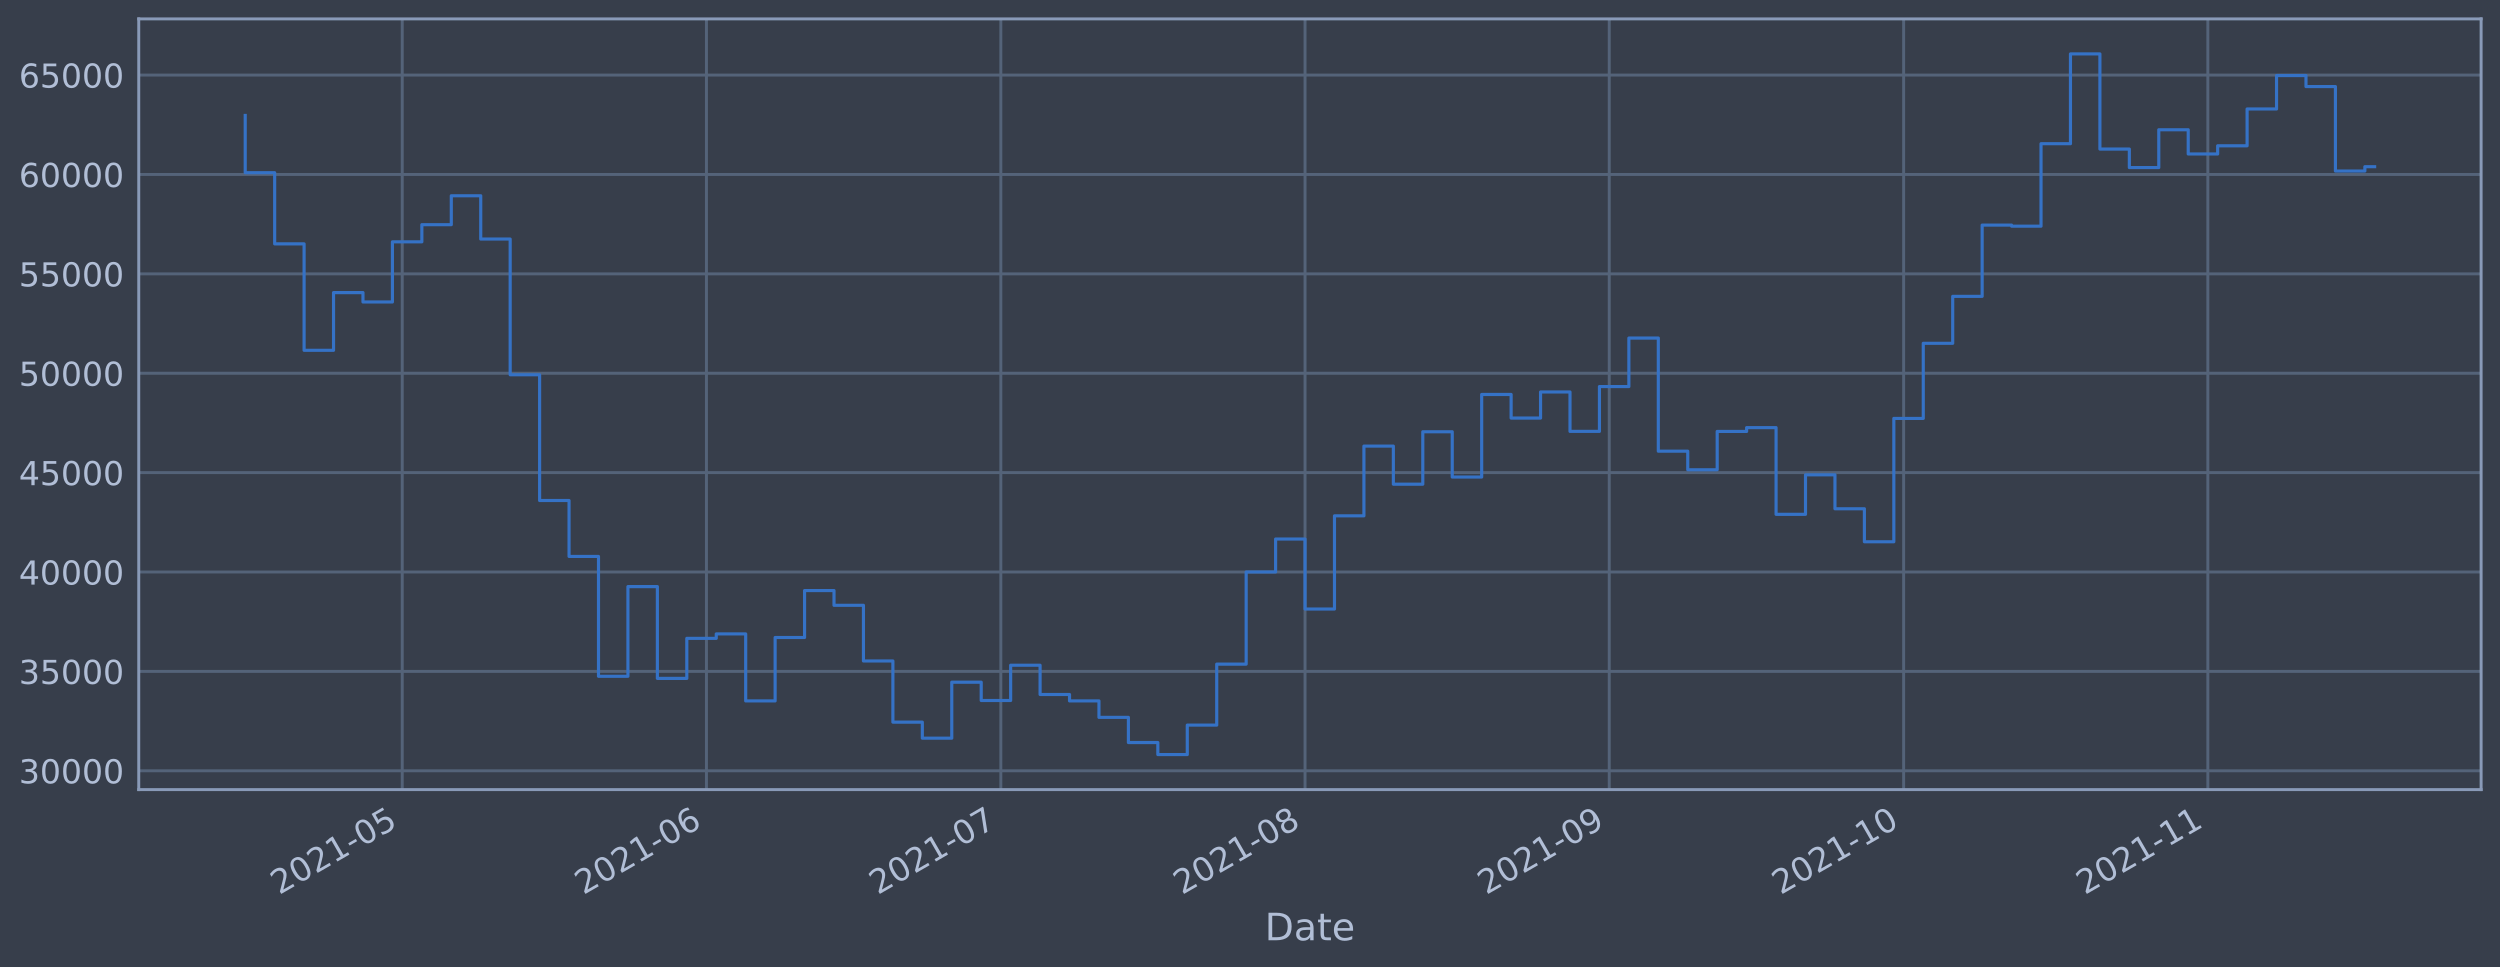
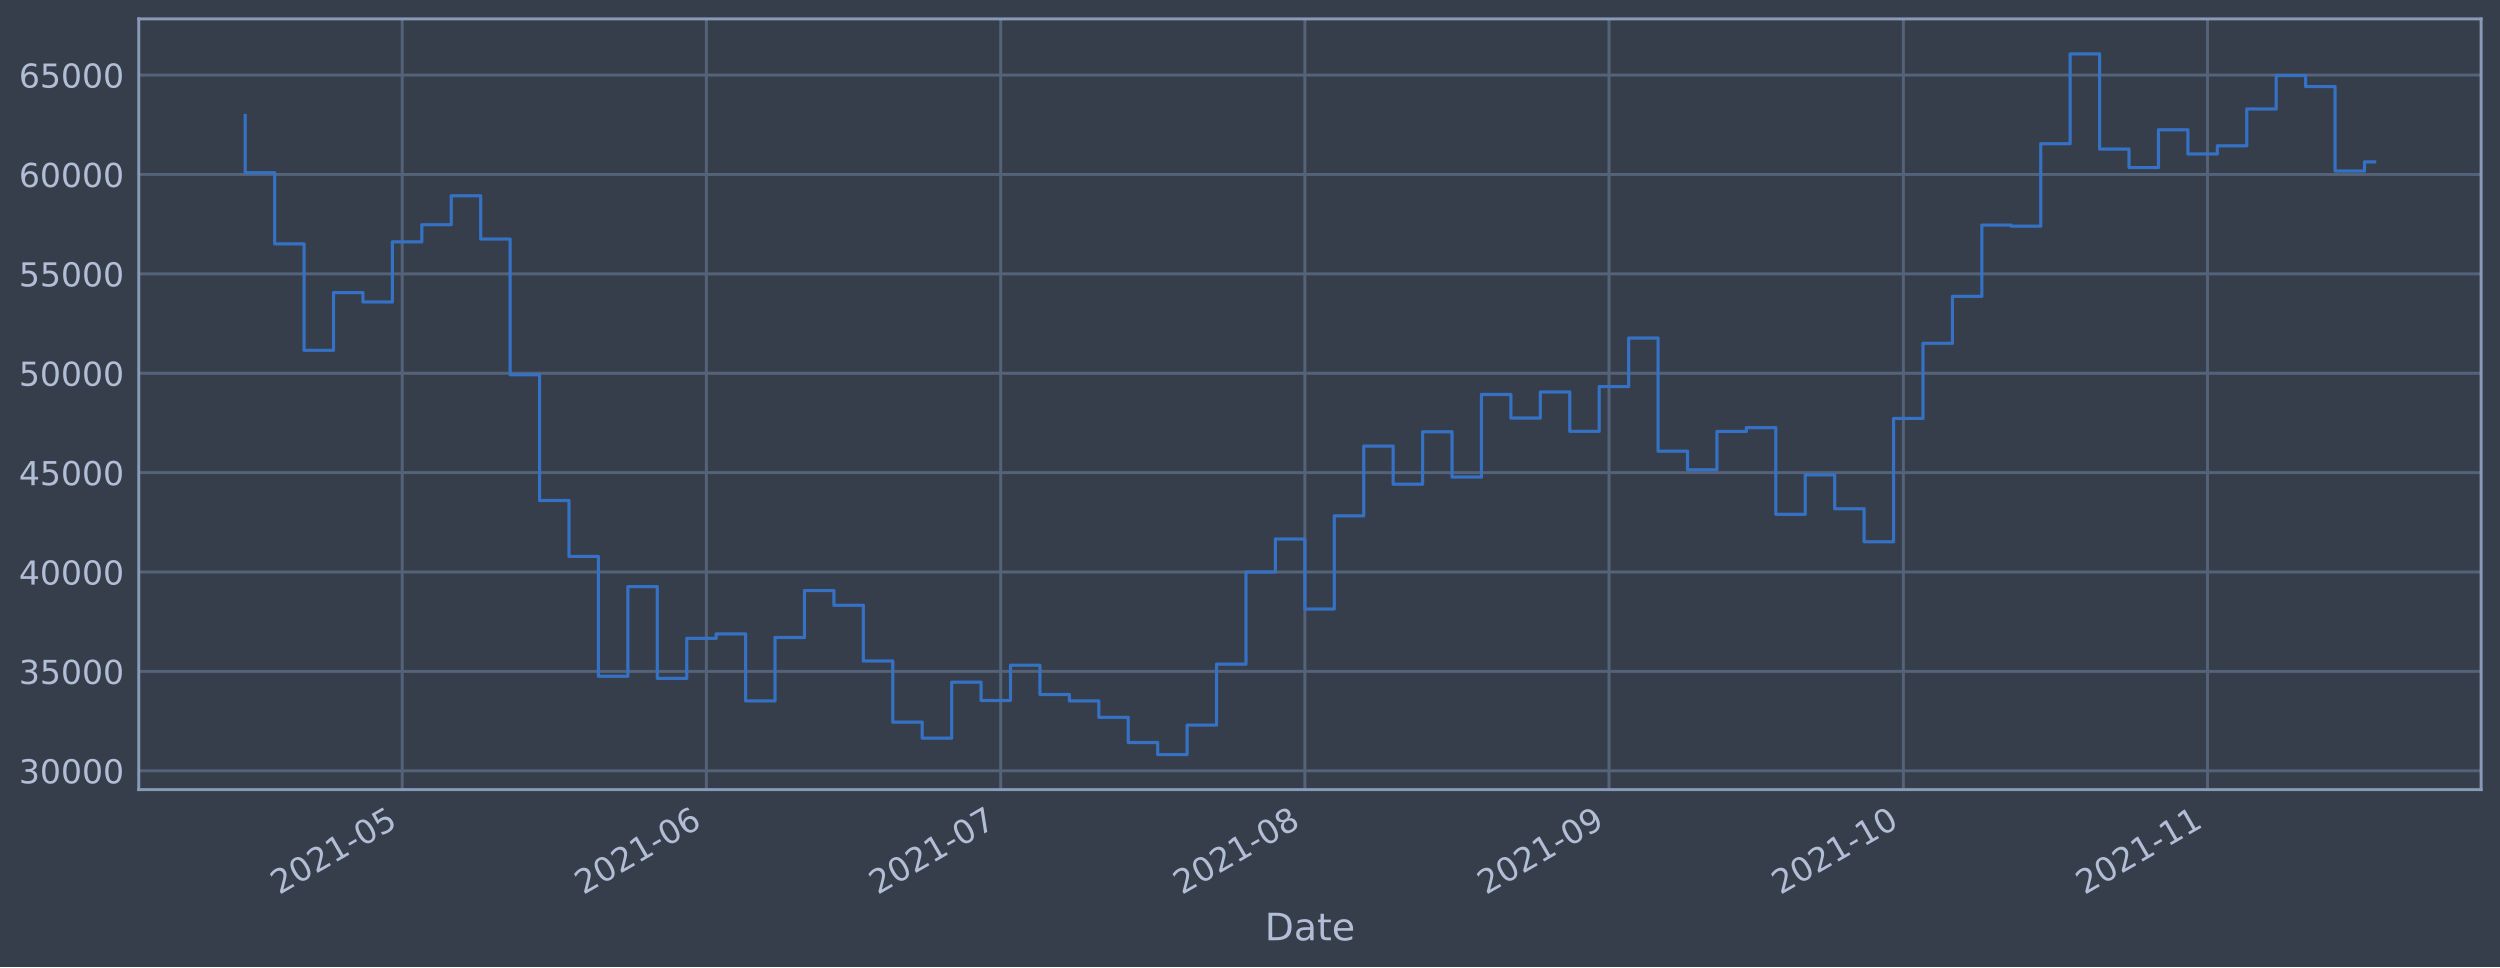
<svg xmlns="http://www.w3.org/2000/svg" xmlns:xlink="http://www.w3.org/1999/xlink" width="952.884pt" height="368.58pt" viewBox="0 0 952.884 368.58" version="1.1">
  <defs>
    <style type="text/css">*{stroke-linejoin: round; stroke-linecap: butt}</style>
  </defs>
  <g id="figure_1">
    <g id="patch_1">
      <path d="M 0 368.58  L 952.884 368.58  L 952.884 0  L 0 0  z " style="fill: #373e4b" />
    </g>
    <g id="axes_1">
      <g id="patch_2">
        <path d="M 52.884 300.96  L 945.684 300.96  L 945.684 7.2  L 52.884 7.2  z " style="fill: #373e4b" />
      </g>
      <g id="matplotlib.axis_1">
        <g id="xtick_1">
          <g id="line2d_1">
-             <path d="M 153.311 300.96  L 153.311 7.2  " clip-path="url(#pfd5d3af5b0)" style="fill: none; stroke: #546379; stroke-width: 1.12; stroke-linecap: square" />
+             <path d="M 153.301 300.96  L 153.301 7.2  " clip-path="url(#pc53365902d)" style="fill: none; stroke: #546379; stroke-width: 1.12; stroke-linecap: square" />
          </g>
          <g id="line2d_2" />
          <g id="text_1">
-             <g style="fill: #b1bed6" transform="translate(106.4074 341.1745)rotate(-30)scale(0.126 -0.126)">
+             <g style="fill: #b1bed6" transform="translate(106.3973 341.1745)rotate(-30)scale(0.126 -0.126)">
              <defs>
                <path id="DejaVuSans-32" d="M 1228 531  L 3431 531  L 3431 0  L 469 0  L 469 531  Q 828 903 1448 1529  Q 2069 2156 2228 2338  Q 2531 2678 2651 2914  Q 2772 3150 2772 3378  Q 2772 3750 2511 3984  Q 2250 4219 1831 4219  Q 1534 4219 1204 4116  Q 875 4013 500 3803  L 500 4441  Q 881 4594 1212 4672  Q 1544 4750 1819 4750  Q 2544 4750 2975 4387  Q 3406 4025 3406 3419  Q 3406 3131 3298 2873  Q 3191 2616 2906 2266  Q 2828 2175 2409 1742  Q 1991 1309 1228 531  z " transform="scale(0.015625)" />
                <path id="DejaVuSans-30" d="M 2034 4250  Q 1547 4250 1301 3770  Q 1056 3291 1056 2328  Q 1056 1369 1301 889  Q 1547 409 2034 409  Q 2525 409 2770 889  Q 3016 1369 3016 2328  Q 3016 3291 2770 3770  Q 2525 4250 2034 4250  z M 2034 4750  Q 2819 4750 3233 4129  Q 3647 3509 3647 2328  Q 3647 1150 3233 529  Q 2819 -91 2034 -91  Q 1250 -91 836 529  Q 422 1150 422 2328  Q 422 3509 836 4129  Q 1250 4750 2034 4750  z " transform="scale(0.015625)" />
                <path id="DejaVuSans-31" d="M 794 531  L 1825 531  L 1825 4091  L 703 3866  L 703 4441  L 1819 4666  L 2450 4666  L 2450 531  L 3481 531  L 3481 0  L 794 0  L 794 531  z " transform="scale(0.015625)" />
                <path id="DejaVuSans-2d" d="M 313 2009  L 1997 2009  L 1997 1497  L 313 1497  L 313 2009  z " transform="scale(0.015625)" />
                <path id="DejaVuSans-35" d="M 691 4666  L 3169 4666  L 3169 4134  L 1269 4134  L 1269 2991  Q 1406 3038 1543 3061  Q 1681 3084 1819 3084  Q 2600 3084 3056 2656  Q 3513 2228 3513 1497  Q 3513 744 3044 326  Q 2575 -91 1722 -91  Q 1428 -91 1123 -41  Q 819 9 494 109  L 494 744  Q 775 591 1075 516  Q 1375 441 1709 441  Q 2250 441 2565 725  Q 2881 1009 2881 1497  Q 2881 1984 2565 2268  Q 2250 2553 1709 2553  Q 1456 2553 1204 2497  Q 953 2441 691 2322  L 691 4666  z " transform="scale(0.015625)" />
              </defs>
              <use xlink:href="#DejaVuSans-32" />
              <use xlink:href="#DejaVuSans-30" x="63.623" />
              <use xlink:href="#DejaVuSans-32" x="127.246" />
              <use xlink:href="#DejaVuSans-31" x="190.869" />
              <use xlink:href="#DejaVuSans-2d" x="254.492" />
              <use xlink:href="#DejaVuSans-30" x="290.576" />
              <use xlink:href="#DejaVuSans-35" x="354.199" />
            </g>
          </g>
        </g>
        <g id="xtick_2">
          <g id="line2d_3">
-             <path d="M 269.261 300.96  L 269.261 7.2  " clip-path="url(#pfd5d3af5b0)" style="fill: none; stroke: #546379; stroke-width: 1.12; stroke-linecap: square" />
+             <path d="M 269.231 300.96  L 269.231 7.2  " clip-path="url(#pc53365902d)" style="fill: none; stroke: #546379; stroke-width: 1.12; stroke-linecap: square" />
          </g>
          <g id="line2d_4" />
          <g id="text_2">
-             <g style="fill: #b1bed6" transform="translate(222.3573 341.1745)rotate(-30)scale(0.126 -0.126)">
+             <g style="fill: #b1bed6" transform="translate(222.3275 341.1745)rotate(-30)scale(0.126 -0.126)">
              <defs>
                <path id="DejaVuSans-36" d="M 2113 2584  Q 1688 2584 1439 2293  Q 1191 2003 1191 1497  Q 1191 994 1439 701  Q 1688 409 2113 409  Q 2538 409 2786 701  Q 3034 994 3034 1497  Q 3034 2003 2786 2293  Q 2538 2584 2113 2584  z M 3366 4563  L 3366 3988  Q 3128 4100 2886 4159  Q 2644 4219 2406 4219  Q 1781 4219 1451 3797  Q 1122 3375 1075 2522  Q 1259 2794 1537 2939  Q 1816 3084 2150 3084  Q 2853 3084 3261 2657  Q 3669 2231 3669 1497  Q 3669 778 3244 343  Q 2819 -91 2113 -91  Q 1303 -91 875 529  Q 447 1150 447 2328  Q 447 3434 972 4092  Q 1497 4750 2381 4750  Q 2619 4750 2861 4703  Q 3103 4656 3366 4563  z " transform="scale(0.015625)" />
              </defs>
              <use xlink:href="#DejaVuSans-32" />
              <use xlink:href="#DejaVuSans-30" x="63.623" />
              <use xlink:href="#DejaVuSans-32" x="127.246" />
              <use xlink:href="#DejaVuSans-31" x="190.869" />
              <use xlink:href="#DejaVuSans-2d" x="254.492" />
              <use xlink:href="#DejaVuSans-30" x="290.576" />
              <use xlink:href="#DejaVuSans-36" x="354.199" />
            </g>
          </g>
        </g>
        <g id="xtick_3">
          <g id="line2d_5">
-             <path d="M 381.47 300.96  L 381.47 7.2  " clip-path="url(#pfd5d3af5b0)" style="fill: none; stroke: #546379; stroke-width: 1.12; stroke-linecap: square" />
+             <path d="M 381.421 300.96  L 381.421 7.2  " clip-path="url(#pc53365902d)" style="fill: none; stroke: #546379; stroke-width: 1.12; stroke-linecap: square" />
          </g>
          <g id="line2d_6" />
          <g id="text_3">
-             <g style="fill: #b1bed6" transform="translate(334.5669 341.1745)rotate(-30)scale(0.126 -0.126)">
+             <g style="fill: #b1bed6" transform="translate(334.5181 341.1745)rotate(-30)scale(0.126 -0.126)">
              <defs>
                <path id="DejaVuSans-37" d="M 525 4666  L 3525 4666  L 3525 4397  L 1831 0  L 1172 0  L 2766 4134  L 525 4134  L 525 4666  z " transform="scale(0.015625)" />
              </defs>
              <use xlink:href="#DejaVuSans-32" />
              <use xlink:href="#DejaVuSans-30" x="63.623" />
              <use xlink:href="#DejaVuSans-32" x="127.246" />
              <use xlink:href="#DejaVuSans-31" x="190.869" />
              <use xlink:href="#DejaVuSans-2d" x="254.492" />
              <use xlink:href="#DejaVuSans-30" x="290.576" />
              <use xlink:href="#DejaVuSans-37" x="354.199" />
            </g>
          </g>
        </g>
        <g id="xtick_4">
          <g id="line2d_7">
-             <path d="M 497.42 300.96  L 497.42 7.2  " clip-path="url(#pfd5d3af5b0)" style="fill: none; stroke: #546379; stroke-width: 1.12; stroke-linecap: square" />
+             <path d="M 497.352 300.96  L 497.352 7.2  " clip-path="url(#pc53365902d)" style="fill: none; stroke: #546379; stroke-width: 1.12; stroke-linecap: square" />
          </g>
          <g id="line2d_8" />
          <g id="text_4">
-             <g style="fill: #b1bed6" transform="translate(450.5168 341.1745)rotate(-30)scale(0.126 -0.126)">
+             <g style="fill: #b1bed6" transform="translate(450.4483 341.1745)rotate(-30)scale(0.126 -0.126)">
              <defs>
                <path id="DejaVuSans-38" d="M 2034 2216  Q 1584 2216 1326 1975  Q 1069 1734 1069 1313  Q 1069 891 1326 650  Q 1584 409 2034 409  Q 2484 409 2743 651  Q 3003 894 3003 1313  Q 3003 1734 2745 1975  Q 2488 2216 2034 2216  z M 1403 2484  Q 997 2584 770 2862  Q 544 3141 544 3541  Q 544 4100 942 4425  Q 1341 4750 2034 4750  Q 2731 4750 3128 4425  Q 3525 4100 3525 3541  Q 3525 3141 3298 2862  Q 3072 2584 2669 2484  Q 3125 2378 3379 2068  Q 3634 1759 3634 1313  Q 3634 634 3220 271  Q 2806 -91 2034 -91  Q 1263 -91 848 271  Q 434 634 434 1313  Q 434 1759 690 2068  Q 947 2378 1403 2484  z M 1172 3481  Q 1172 3119 1398 2916  Q 1625 2713 2034 2713  Q 2441 2713 2670 2916  Q 2900 3119 2900 3481  Q 2900 3844 2670 4047  Q 2441 4250 2034 4250  Q 1625 4250 1398 4047  Q 1172 3844 1172 3481  z " transform="scale(0.015625)" />
              </defs>
              <use xlink:href="#DejaVuSans-32" />
              <use xlink:href="#DejaVuSans-30" x="63.623" />
              <use xlink:href="#DejaVuSans-32" x="127.246" />
              <use xlink:href="#DejaVuSans-31" x="190.869" />
              <use xlink:href="#DejaVuSans-2d" x="254.492" />
              <use xlink:href="#DejaVuSans-30" x="290.576" />
              <use xlink:href="#DejaVuSans-38" x="354.199" />
            </g>
          </g>
        </g>
        <g id="xtick_5">
          <g id="line2d_9">
-             <path d="M 613.37 300.96  L 613.37 7.2  " clip-path="url(#pfd5d3af5b0)" style="fill: none; stroke: #546379; stroke-width: 1.12; stroke-linecap: square" />
+             <path d="M 613.282 300.96  L 613.282 7.2  " clip-path="url(#pc53365902d)" style="fill: none; stroke: #546379; stroke-width: 1.12; stroke-linecap: square" />
          </g>
          <g id="line2d_10" />
          <g id="text_5">
-             <g style="fill: #b1bed6" transform="translate(566.4667 341.1745)rotate(-30)scale(0.126 -0.126)">
+             <g style="fill: #b1bed6" transform="translate(566.3785 341.1745)rotate(-30)scale(0.126 -0.126)">
              <defs>
                <path id="DejaVuSans-39" d="M 703 97  L 703 672  Q 941 559 1184 500  Q 1428 441 1663 441  Q 2288 441 2617 861  Q 2947 1281 2994 2138  Q 2813 1869 2534 1725  Q 2256 1581 1919 1581  Q 1219 1581 811 2004  Q 403 2428 403 3163  Q 403 3881 828 4315  Q 1253 4750 1959 4750  Q 2769 4750 3195 4129  Q 3622 3509 3622 2328  Q 3622 1225 3098 567  Q 2575 -91 1691 -91  Q 1453 -91 1209 -44  Q 966 3 703 97  z M 1959 2075  Q 2384 2075 2632 2365  Q 2881 2656 2881 3163  Q 2881 3666 2632 3958  Q 2384 4250 1959 4250  Q 1534 4250 1286 3958  Q 1038 3666 1038 3163  Q 1038 2656 1286 2365  Q 1534 2075 1959 2075  z " transform="scale(0.015625)" />
              </defs>
              <use xlink:href="#DejaVuSans-32" />
              <use xlink:href="#DejaVuSans-30" x="63.623" />
              <use xlink:href="#DejaVuSans-32" x="127.246" />
              <use xlink:href="#DejaVuSans-31" x="190.869" />
              <use xlink:href="#DejaVuSans-2d" x="254.492" />
              <use xlink:href="#DejaVuSans-30" x="290.576" />
              <use xlink:href="#DejaVuSans-39" x="354.199" />
            </g>
          </g>
        </g>
        <g id="xtick_6">
          <g id="line2d_11">
-             <path d="M 725.58 300.96  L 725.58 7.2  " clip-path="url(#pfd5d3af5b0)" style="fill: none; stroke: #546379; stroke-width: 1.12; stroke-linecap: square" />
+             <path d="M 725.472 300.96  L 725.472 7.2  " clip-path="url(#pc53365902d)" style="fill: none; stroke: #546379; stroke-width: 1.12; stroke-linecap: square" />
          </g>
          <g id="line2d_12" />
          <g id="text_6">
-             <g style="fill: #b1bed6" transform="translate(678.6763 341.1745)rotate(-30)scale(0.126 -0.126)">
+             <g style="fill: #b1bed6" transform="translate(678.5691 341.1745)rotate(-30)scale(0.126 -0.126)">
              <use xlink:href="#DejaVuSans-32" />
              <use xlink:href="#DejaVuSans-30" x="63.623" />
              <use xlink:href="#DejaVuSans-32" x="127.246" />
              <use xlink:href="#DejaVuSans-31" x="190.869" />
              <use xlink:href="#DejaVuSans-2d" x="254.492" />
              <use xlink:href="#DejaVuSans-31" x="290.576" />
              <use xlink:href="#DejaVuSans-30" x="354.199" />
            </g>
          </g>
        </g>
        <g id="xtick_7">
          <g id="line2d_13">
-             <path d="M 841.529 300.96  L 841.529 7.2  " clip-path="url(#pfd5d3af5b0)" style="fill: none; stroke: #546379; stroke-width: 1.12; stroke-linecap: square" />
+             <path d="M 841.403 300.96  L 841.403 7.2  " clip-path="url(#pc53365902d)" style="fill: none; stroke: #546379; stroke-width: 1.12; stroke-linecap: square" />
          </g>
          <g id="line2d_14" />
          <g id="text_7">
-             <g style="fill: #b1bed6" transform="translate(794.6262 341.1745)rotate(-30)scale(0.126 -0.126)">
+             <g style="fill: #b1bed6" transform="translate(794.4994 341.1745)rotate(-30)scale(0.126 -0.126)">
              <use xlink:href="#DejaVuSans-32" />
              <use xlink:href="#DejaVuSans-30" x="63.623" />
              <use xlink:href="#DejaVuSans-32" x="127.246" />
              <use xlink:href="#DejaVuSans-31" x="190.869" />
              <use xlink:href="#DejaVuSans-2d" x="254.492" />
              <use xlink:href="#DejaVuSans-31" x="290.576" />
              <use xlink:href="#DejaVuSans-31" x="354.199" />
            </g>
          </g>
        </g>
        <g id="text_8">
          <g style="fill: #b1bed6" transform="translate(482.0746 358.3856)scale(0.144 -0.144)">
            <defs>
              <path id="DejaVuSans-44" d="M 1259 4147  L 1259 519  L 2022 519  Q 2988 519 3436 956  Q 3884 1394 3884 2338  Q 3884 3275 3436 3711  Q 2988 4147 2022 4147  L 1259 4147  z M 628 4666  L 1925 4666  Q 3281 4666 3915 4102  Q 4550 3538 4550 2338  Q 4550 1131 3912 565  Q 3275 0 1925 0  L 628 0  L 628 4666  z " transform="scale(0.015625)" />
              <path id="DejaVuSans-61" d="M 2194 1759  Q 1497 1759 1228 1600  Q 959 1441 959 1056  Q 959 750 1161 570  Q 1363 391 1709 391  Q 2188 391 2477 730  Q 2766 1069 2766 1631  L 2766 1759  L 2194 1759  z M 3341 1997  L 3341 0  L 2766 0  L 2766 531  Q 2569 213 2275 61  Q 1981 -91 1556 -91  Q 1019 -91 701 211  Q 384 513 384 1019  Q 384 1609 779 1909  Q 1175 2209 1959 2209  L 2766 2209  L 2766 2266  Q 2766 2663 2505 2880  Q 2244 3097 1772 3097  Q 1472 3097 1187 3025  Q 903 2953 641 2809  L 641 3341  Q 956 3463 1253 3523  Q 1550 3584 1831 3584  Q 2591 3584 2966 3190  Q 3341 2797 3341 1997  z " transform="scale(0.015625)" />
              <path id="DejaVuSans-74" d="M 1172 4494  L 1172 3500  L 2356 3500  L 2356 3053  L 1172 3053  L 1172 1153  Q 1172 725 1289 603  Q 1406 481 1766 481  L 2356 481  L 2356 0  L 1766 0  Q 1100 0 847 248  Q 594 497 594 1153  L 594 3053  L 172 3053  L 172 3500  L 594 3500  L 594 4494  L 1172 4494  z " transform="scale(0.015625)" />
              <path id="DejaVuSans-65" d="M 3597 1894  L 3597 1613  L 953 1613  Q 991 1019 1311 708  Q 1631 397 2203 397  Q 2534 397 2845 478  Q 3156 559 3463 722  L 3463 178  Q 3153 47 2828 -22  Q 2503 -91 2169 -91  Q 1331 -91 842 396  Q 353 884 353 1716  Q 353 2575 817 3079  Q 1281 3584 2069 3584  Q 2775 3584 3186 3129  Q 3597 2675 3597 1894  z M 3022 2063  Q 3016 2534 2758 2815  Q 2500 3097 2075 3097  Q 1594 3097 1305 2825  Q 1016 2553 972 2059  L 3022 2063  z " transform="scale(0.015625)" />
            </defs>
            <use xlink:href="#DejaVuSans-44" />
            <use xlink:href="#DejaVuSans-61" x="77.002" />
            <use xlink:href="#DejaVuSans-74" x="138.281" />
            <use xlink:href="#DejaVuSans-65" x="177.49" />
          </g>
        </g>
      </g>
      <g id="matplotlib.axis_2">
        <g id="ytick_1">
          <g id="line2d_15">
-             <path d="M 52.884 293.789  L 945.684 293.789  " clip-path="url(#pfd5d3af5b0)" style="fill: none; stroke: #546379; stroke-width: 1.12; stroke-linecap: square" />
+             <path d="M 52.884 293.789  L 945.684 293.789  " clip-path="url(#pc53365902d)" style="fill: none; stroke: #546379; stroke-width: 1.12; stroke-linecap: square" />
          </g>
          <g id="line2d_16" />
          <g id="text_9">
            <g style="fill: #b1bed6" transform="translate(7.2 298.5763)scale(0.126 -0.126)">
              <defs>
                <path id="DejaVuSans-33" d="M 2597 2516  Q 3050 2419 3304 2112  Q 3559 1806 3559 1356  Q 3559 666 3084 287  Q 2609 -91 1734 -91  Q 1441 -91 1130 -33  Q 819 25 488 141  L 488 750  Q 750 597 1062 519  Q 1375 441 1716 441  Q 2309 441 2620 675  Q 2931 909 2931 1356  Q 2931 1769 2642 2001  Q 2353 2234 1838 2234  L 1294 2234  L 1294 2753  L 1863 2753  Q 2328 2753 2575 2939  Q 2822 3125 2822 3475  Q 2822 3834 2567 4026  Q 2313 4219 1838 4219  Q 1578 4219 1281 4162  Q 984 4106 628 3988  L 628 4550  Q 988 4650 1302 4700  Q 1616 4750 1894 4750  Q 2613 4750 3031 4423  Q 3450 4097 3450 3541  Q 3450 3153 3228 2886  Q 3006 2619 2597 2516  z " transform="scale(0.015625)" />
              </defs>
              <use xlink:href="#DejaVuSans-33" />
              <use xlink:href="#DejaVuSans-30" x="63.623" />
              <use xlink:href="#DejaVuSans-30" x="127.246" />
              <use xlink:href="#DejaVuSans-30" x="190.869" />
              <use xlink:href="#DejaVuSans-30" x="254.492" />
            </g>
          </g>
        </g>
        <g id="ytick_2">
          <g id="line2d_17">
-             <path d="M 52.884 255.907  L 945.684 255.907  " clip-path="url(#pfd5d3af5b0)" style="fill: none; stroke: #546379; stroke-width: 1.12; stroke-linecap: square" />
+             <path d="M 52.884 255.907  L 945.684 255.907  " clip-path="url(#pc53365902d)" style="fill: none; stroke: #546379; stroke-width: 1.12; stroke-linecap: square" />
          </g>
          <g id="line2d_18" />
          <g id="text_10">
            <g style="fill: #b1bed6" transform="translate(7.2 260.6936)scale(0.126 -0.126)">
              <use xlink:href="#DejaVuSans-33" />
              <use xlink:href="#DejaVuSans-35" x="63.623" />
              <use xlink:href="#DejaVuSans-30" x="127.246" />
              <use xlink:href="#DejaVuSans-30" x="190.869" />
              <use xlink:href="#DejaVuSans-30" x="254.492" />
            </g>
          </g>
        </g>
        <g id="ytick_3">
          <g id="line2d_19">
-             <path d="M 52.884 218.024  L 945.684 218.024  " clip-path="url(#pfd5d3af5b0)" style="fill: none; stroke: #546379; stroke-width: 1.12; stroke-linecap: square" />
+             <path d="M 52.884 218.024  L 945.684 218.024  " clip-path="url(#pc53365902d)" style="fill: none; stroke: #546379; stroke-width: 1.12; stroke-linecap: square" />
          </g>
          <g id="line2d_20" />
          <g id="text_11">
            <g style="fill: #b1bed6" transform="translate(7.2 222.811)scale(0.126 -0.126)">
              <defs>
                <path id="DejaVuSans-34" d="M 2419 4116  L 825 1625  L 2419 1625  L 2419 4116  z M 2253 4666  L 3047 4666  L 3047 1625  L 3713 1625  L 3713 1100  L 3047 1100  L 3047 0  L 2419 0  L 2419 1100  L 313 1100  L 313 1709  L 2253 4666  z " transform="scale(0.015625)" />
              </defs>
              <use xlink:href="#DejaVuSans-34" />
              <use xlink:href="#DejaVuSans-30" x="63.623" />
              <use xlink:href="#DejaVuSans-30" x="127.246" />
              <use xlink:href="#DejaVuSans-30" x="190.869" />
              <use xlink:href="#DejaVuSans-30" x="254.492" />
            </g>
          </g>
        </g>
        <g id="ytick_4">
          <g id="line2d_21">
-             <path d="M 52.884 180.141  L 945.684 180.141  " clip-path="url(#pfd5d3af5b0)" style="fill: none; stroke: #546379; stroke-width: 1.12; stroke-linecap: square" />
+             <path d="M 52.884 180.141  L 945.684 180.141  " clip-path="url(#pc53365902d)" style="fill: none; stroke: #546379; stroke-width: 1.12; stroke-linecap: square" />
          </g>
          <g id="line2d_22" />
          <g id="text_12">
            <g style="fill: #b1bed6" transform="translate(7.2 184.9284)scale(0.126 -0.126)">
              <use xlink:href="#DejaVuSans-34" />
              <use xlink:href="#DejaVuSans-35" x="63.623" />
              <use xlink:href="#DejaVuSans-30" x="127.246" />
              <use xlink:href="#DejaVuSans-30" x="190.869" />
              <use xlink:href="#DejaVuSans-30" x="254.492" />
            </g>
          </g>
        </g>
        <g id="ytick_5">
          <g id="line2d_23">
-             <path d="M 52.884 142.259  L 945.684 142.259  " clip-path="url(#pfd5d3af5b0)" style="fill: none; stroke: #546379; stroke-width: 1.12; stroke-linecap: square" />
+             <path d="M 52.884 142.259  L 945.684 142.259  " clip-path="url(#pc53365902d)" style="fill: none; stroke: #546379; stroke-width: 1.12; stroke-linecap: square" />
          </g>
          <g id="line2d_24" />
          <g id="text_13">
            <g style="fill: #b1bed6" transform="translate(7.2 147.0457)scale(0.126 -0.126)">
              <use xlink:href="#DejaVuSans-35" />
              <use xlink:href="#DejaVuSans-30" x="63.623" />
              <use xlink:href="#DejaVuSans-30" x="127.246" />
              <use xlink:href="#DejaVuSans-30" x="190.869" />
              <use xlink:href="#DejaVuSans-30" x="254.492" />
            </g>
          </g>
        </g>
        <g id="ytick_6">
          <g id="line2d_25">
-             <path d="M 52.884 104.376  L 945.684 104.376  " clip-path="url(#pfd5d3af5b0)" style="fill: none; stroke: #546379; stroke-width: 1.12; stroke-linecap: square" />
+             <path d="M 52.884 104.376  L 945.684 104.376  " clip-path="url(#pc53365902d)" style="fill: none; stroke: #546379; stroke-width: 1.12; stroke-linecap: square" />
          </g>
          <g id="line2d_26" />
          <g id="text_14">
            <g style="fill: #b1bed6" transform="translate(7.2 109.1631)scale(0.126 -0.126)">
              <use xlink:href="#DejaVuSans-35" />
              <use xlink:href="#DejaVuSans-35" x="63.623" />
              <use xlink:href="#DejaVuSans-30" x="127.246" />
              <use xlink:href="#DejaVuSans-30" x="190.869" />
              <use xlink:href="#DejaVuSans-30" x="254.492" />
            </g>
          </g>
        </g>
        <g id="ytick_7">
          <g id="line2d_27">
-             <path d="M 52.884 66.493  L 945.684 66.493  " clip-path="url(#pfd5d3af5b0)" style="fill: none; stroke: #546379; stroke-width: 1.12; stroke-linecap: square" />
+             <path d="M 52.884 66.493  L 945.684 66.493  " clip-path="url(#pc53365902d)" style="fill: none; stroke: #546379; stroke-width: 1.12; stroke-linecap: square" />
          </g>
          <g id="line2d_28" />
          <g id="text_15">
            <g style="fill: #b1bed6" transform="translate(7.2 71.28047)scale(0.126 -0.126)">
              <use xlink:href="#DejaVuSans-36" />
              <use xlink:href="#DejaVuSans-30" x="63.623" />
              <use xlink:href="#DejaVuSans-30" x="127.246" />
              <use xlink:href="#DejaVuSans-30" x="190.869" />
              <use xlink:href="#DejaVuSans-30" x="254.492" />
            </g>
          </g>
        </g>
        <g id="ytick_8">
          <g id="line2d_29">
-             <path d="M 52.884 28.611  L 945.684 28.611  " clip-path="url(#pfd5d3af5b0)" style="fill: none; stroke: #546379; stroke-width: 1.12; stroke-linecap: square" />
+             <path d="M 52.884 28.611  L 945.684 28.611  " clip-path="url(#pc53365902d)" style="fill: none; stroke: #546379; stroke-width: 1.12; stroke-linecap: square" />
          </g>
          <g id="line2d_30" />
          <g id="text_16">
            <g style="fill: #b1bed6" transform="translate(7.2 33.39783)scale(0.126 -0.126)">
              <use xlink:href="#DejaVuSans-36" />
              <use xlink:href="#DejaVuSans-35" x="63.623" />
              <use xlink:href="#DejaVuSans-30" x="127.246" />
              <use xlink:href="#DejaVuSans-30" x="190.869" />
              <use xlink:href="#DejaVuSans-30" x="254.492" />
            </g>
          </g>
        </g>
      </g>
      <g id="line2d_31">
-         <path d="M 93.466 43.998  L 93.466 65.834  L 104.687 65.834  L 104.687 92.951  L 115.907 92.951  L 115.907 133.522  L 127.128 133.522  L 127.128 111.523  L 138.349 111.523  L 138.349 115.103  L 149.57 115.103  L 149.57 92.174  L 160.791 92.174  L 160.791 85.638  L 172.012 85.638  L 172.012 74.609  L 183.233 74.609  L 183.233 91.117  L 194.454 91.117  L 194.454 142.846  L 205.675 142.846  L 205.675 190.777  L 216.896 190.777  L 216.896 212.082  L 228.117 212.082  L 228.117 257.766  L 239.338 257.766  L 239.338 223.585  L 250.559 223.585  L 250.559 258.576  L 261.78 258.576  L 261.78 243.31  L 273.001 243.31  L 273.001 241.621  L 284.222 241.621  L 284.222 267.159  L 295.443 267.159  L 295.443 242.992  L 306.664 242.992  L 306.664 225.094  L 317.885 225.094  L 317.885 230.716  L 329.106 230.716  L 329.106 251.935  L 340.327 251.935  L 340.327 275.245  L 351.548 275.245  L 351.548 281.359  L 362.769 281.359  L 362.769 260.023  L 373.99 260.023  L 373.99 266.992  L 385.21 266.992  L 385.21 253.563  L 396.431 253.563  L 396.431 264.703  L 407.652 264.703  L 407.652 267.153  L 418.873 267.153  L 418.873 273.434  L 430.094 273.434  L 430.094 283.021  L 441.315 283.021  L 441.315 287.607  L 452.536 287.607  L 452.536 276.379  L 463.757 276.379  L 463.757 253.14  L 474.978 253.14  L 474.978 218.005  L 486.199 218.005  L 486.199 205.454  L 497.42 205.454  L 497.42 232.131  L 508.641 232.131  L 508.641 196.613  L 519.862 196.613  L 519.862 170.038  L 531.083 170.038  L 531.083 184.553  L 542.304 184.553  L 542.304 164.561  L 553.525 164.561  L 553.525 181.824  L 564.746 181.824  L 564.746 150.35  L 575.967 150.35  L 575.967 159.347  L 587.188 159.347  L 587.188 149.404  L 598.409 149.404  L 598.409 164.422  L 609.63 164.422  L 609.63 147.342  L 620.851 147.342  L 620.851 128.855  L 632.072 128.855  L 632.072 171.971  L 643.293 171.971  L 643.293 179.044  L 654.514 179.044  L 654.514 164.442  L 665.734 164.442  L 665.734 162.991  L 676.955 162.991  L 676.955 196.04  L 688.176 196.04  L 688.176 180.983  L 699.397 180.983  L 699.397 193.911  L 710.618 193.911  L 710.618 206.49  L 721.839 206.49  L 721.839 159.479  L 733.06 159.479  L 733.06 130.85  L 744.281 130.85  L 744.281 112.958  L 755.502 112.958  L 755.502 85.798  L 766.723 85.798  L 766.723 86.21  L 777.944 86.21  L 777.944 54.779  L 789.165 54.779  L 789.165 20.553  L 800.386 20.553  L 800.386 56.816  L 811.607 56.816  L 811.607 63.878  L 822.828 63.878  L 822.828 49.452  L 834.049 49.452  L 834.049 58.693  L 845.27 58.693  L 845.27 55.569  L 856.491 55.569  L 856.491 41.542  L 867.712 41.542  L 867.712 28.787  L 878.933 28.787  L 878.933 32.998  L 890.154 32.998  L 890.154 65.188  L 901.375 65.188  L 901.375 63.542  L 905.102 63.542  L 905.102 63.542  " clip-path="url(#pfd5d3af5b0)" style="fill: none; stroke: #3572c6; stroke-width: 1.2; stroke-linecap: square" />
+         <path d="M 93.466 43.998  L 93.466 65.834  L 104.685 65.834  L 104.685 92.951  L 115.904 92.951  L 115.904 133.522  L 127.123 133.522  L 127.123 111.523  L 138.342 111.523  L 138.342 115.103  L 149.561 115.103  L 149.561 92.174  L 160.78 92.174  L 160.78 85.638  L 171.999 85.638  L 171.999 74.609  L 183.218 74.609  L 183.218 91.117  L 194.437 91.117  L 194.437 142.846  L 205.656 142.846  L 205.656 190.777  L 216.875 190.777  L 216.875 212.082  L 228.094 212.082  L 228.094 257.766  L 239.313 257.766  L 239.313 223.585  L 250.532 223.585  L 250.532 258.576  L 261.751 258.576  L 261.751 243.31  L 272.97 243.31  L 272.97 241.621  L 284.19 241.621  L 284.19 267.159  L 295.409 267.159  L 295.409 242.992  L 306.628 242.992  L 306.628 225.094  L 317.847 225.094  L 317.847 230.716  L 329.066 230.716  L 329.066 251.935  L 340.285 251.935  L 340.285 275.245  L 351.504 275.245  L 351.504 281.359  L 362.723 281.359  L 362.723 260.023  L 373.942 260.023  L 373.942 266.992  L 385.161 266.992  L 385.161 253.563  L 396.38 253.563  L 396.38 264.703  L 407.599 264.703  L 407.599 267.153  L 418.818 267.153  L 418.818 273.434  L 430.037 273.434  L 430.037 283.021  L 441.256 283.021  L 441.256 287.607  L 452.475 287.607  L 452.475 276.379  L 463.694 276.379  L 463.694 253.14  L 474.913 253.14  L 474.913 218.005  L 486.133 218.005  L 486.133 205.454  L 497.352 205.454  L 497.352 232.131  L 508.571 232.131  L 508.571 196.613  L 519.79 196.613  L 519.79 170.038  L 531.009 170.038  L 531.009 184.553  L 542.228 184.553  L 542.228 164.561  L 553.447 164.561  L 553.447 181.824  L 564.666 181.824  L 564.666 150.35  L 575.885 150.35  L 575.885 159.347  L 587.104 159.347  L 587.104 149.404  L 598.323 149.404  L 598.323 164.422  L 609.542 164.422  L 609.542 147.342  L 620.761 147.342  L 620.761 128.855  L 631.98 128.855  L 631.98 171.971  L 643.199 171.971  L 643.199 179.044  L 654.418 179.044  L 654.418 164.442  L 665.637 164.442  L 665.637 162.991  L 676.856 162.991  L 676.856 196.04  L 688.076 196.04  L 688.076 180.983  L 699.295 180.983  L 699.295 193.911  L 710.514 193.911  L 710.514 206.49  L 721.733 206.49  L 721.733 159.479  L 732.952 159.479  L 732.952 130.85  L 744.171 130.85  L 744.171 112.958  L 755.39 112.958  L 755.39 85.798  L 766.609 85.798  L 766.609 86.21  L 777.828 86.21  L 777.828 54.779  L 789.047 54.779  L 789.047 20.553  L 800.266 20.553  L 800.266 56.816  L 811.485 56.816  L 811.485 63.878  L 822.704 63.878  L 822.704 49.452  L 833.923 49.452  L 833.923 58.693  L 845.142 58.693  L 845.142 55.569  L 856.361 55.569  L 856.361 41.542  L 867.58 41.542  L 867.58 28.787  L 878.799 28.787  L 878.799 32.998  L 890.019 32.998  L 890.019 65.188  L 901.238 65.188  L 901.238 61.71  L 905.102 61.71  L 905.102 61.71  " clip-path="url(#pc53365902d)" style="fill: none; stroke: #3572c6; stroke-width: 1.2; stroke-linecap: square" />
      </g>
      <g id="patch_3">
        <path d="M 52.884 300.96  L 52.884 7.2  " style="fill: none; stroke: #899ab8; stroke-width: 1.12; stroke-linejoin: miter; stroke-linecap: square" />
      </g>
      <g id="patch_4">
        <path d="M 945.684 300.96  L 945.684 7.2  " style="fill: none; stroke: #899ab8; stroke-width: 1.12; stroke-linejoin: miter; stroke-linecap: square" />
      </g>
      <g id="patch_5">
        <path d="M 52.884 300.96  L 945.684 300.96  " style="fill: none; stroke: #899ab8; stroke-width: 1.12; stroke-linejoin: miter; stroke-linecap: square" />
      </g>
      <g id="patch_6">
        <path d="M 52.884 7.2  L 945.684 7.2  " style="fill: none; stroke: #899ab8; stroke-width: 1.12; stroke-linejoin: miter; stroke-linecap: square" />
      </g>
    </g>
  </g>
  <defs>
-     <clipPath id="pfd5d3af5b0">
+     <clipPath id="pc53365902d">
      <rect x="52.884" y="7.2" width="892.8" height="293.76" />
    </clipPath>
  </defs>
</svg>
